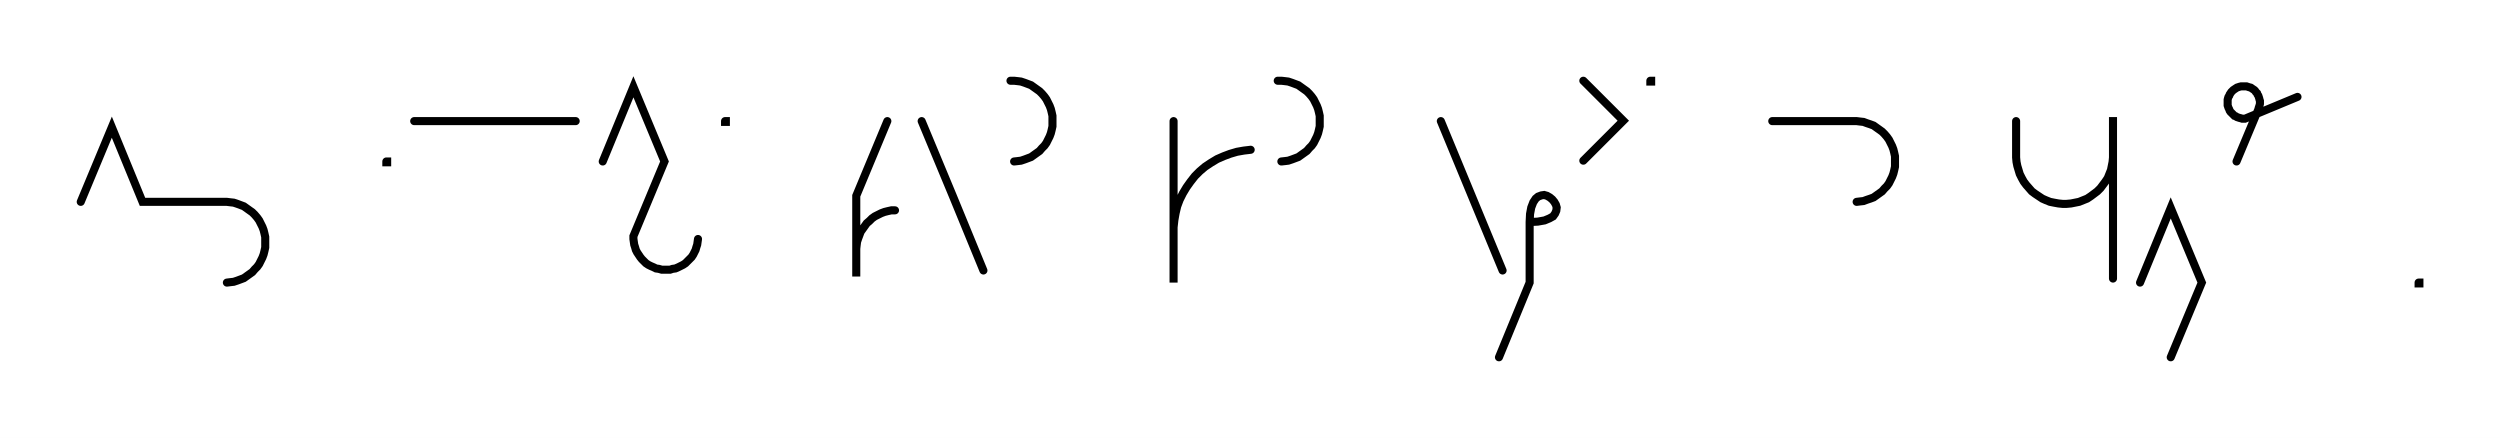
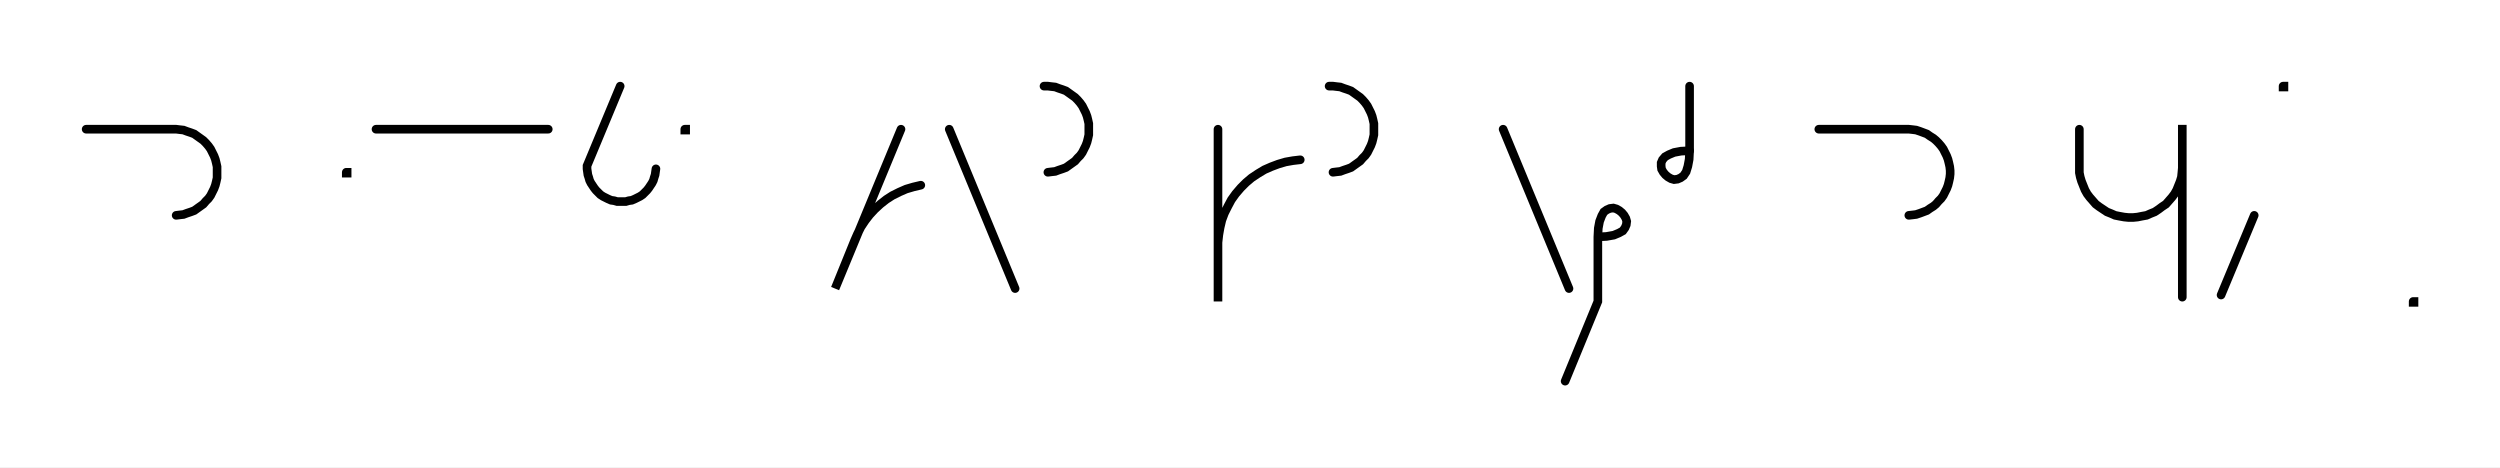
- <svg xmlns="http://www.w3.org/2000/svg" width="619.263" height="108.478" style="fill:none; stroke-linecap:round;">
+ <svg xmlns="http://www.w3.org/2000/svg" width="580.465" height="108.478" style="fill:none; stroke-linecap:round;">
  <rect width="100%" height="100%" fill="#FFFFFF" />
  <path stroke="#000000" stroke-width="2" d="M 550,75" />
-   <path stroke="#000000" stroke-width="2" d="M 20,50 27.7,31.5 35.3,50 55.3,50 56.2,50 57,50.1 57.9,50.2 58.8,50.5 59.6,50.8 60.4,51.1 61.1,51.6 61.8,52.1 62.5,52.6 63.1,53.2 63.7,53.9 64.2,54.6 64.6,55.4 65,56.2 65.3,57 65.5,57.8 65.7,58.7 65.7,59.6 65.7,60.4 65.7,61.3 65.5,62.2 65.3,63 65,63.8 64.6,64.6 64.2,65.4 63.7,66.1 63.1,66.7 62.5,67.4 61.8,67.9 61.1,68.4 60.4,68.9 59.6,69.2 58.8,69.5 57.9,69.8 57,69.9 56.2,70" />
-   <path stroke="#000000" stroke-width="2" d="M 95.7,70" />
-   <path stroke="#000000" stroke-width="2" d="M 95.7,40 95.9,40 95.9,40.2 95.7,40.2 95.7,40" />
-   <path stroke="#000000" stroke-width="2" d="M 102.6,70" />
-   <path stroke="#000000" stroke-width="2" d="M 102.6,30 142.6,30" />
-   <path stroke="#000000" stroke-width="2" d="M 149.3,70" />
-   <path stroke="#000000" stroke-width="2" d="M 149.3,40 156.9,21.5 164.6,40 156.9,58.5 156.9,59.2 157,59.9 157.1,60.6 157.3,61.2 157.5,61.9 157.8,62.5 158.2,63.1 158.6,63.7 159,64.2 159.5,64.7 160,65.2 160.6,65.6 161.2,65.9 161.9,66.2 162.5,66.5 163.2,66.6 163.9,66.8 164.6,66.8 165.3,66.8 166,66.8 166.6,66.6 167.3,66.5 168,66.2 168.6,65.9 169.2,65.6 169.8,65.2 170.3,64.7 170.8,64.2 171.3,63.7 171.7,63.1 172,62.5 172.3,61.9 172.5,61.2 172.7,60.6 172.8,59.9 172.9,59.2" />
-   <path stroke="#000000" stroke-width="2" d="M 179.6,70" />
-   <path stroke="#000000" stroke-width="2" d="M 179.6,30 179.8,30 179.8,30.2 179.6,30.2 179.6,30" />
-   <path stroke="#000000" stroke-width="2" d="M 209.8,70" />
-   <path stroke="#000000" stroke-width="2" d="M 219.8,30 212.1,48.5 212.1,68.5 212.1,62.5 212.1,61.6 212.2,60.7 212.3,59.9 212.6,59 212.9,58.2 213.2,57.4 213.7,56.7 214.2,56 214.7,55.3 215.4,54.7 216,54.1 216.7,53.6 217.5,53.2 218.3,52.8 219.1,52.5 219.9,52.3 220.8,52.1 221.7,52.1" />
-   <path stroke="#000000" stroke-width="2" d="M 228.3,70" />
-   <path stroke="#000000" stroke-width="2" d="M 228.3,30 236,48.5 243.6,67" />
-   <path stroke="#000000" stroke-width="2" d="M 250.3,70" />
-   <path stroke="#000000" stroke-width="2" d="M 250.3,20 251.2,20 252.1,20.1 252.9,20.2 253.8,20.5 254.6,20.8 255.4,21.1 256.1,21.6 256.8,22.1 257.5,22.6 258.1,23.2 258.7,23.9 259.2,24.6 259.6,25.4 260,26.2 260.3,27 260.5,27.8 260.7,28.7 260.7,29.6 260.7,30.4 260.7,31.3 260.5,32.2 260.3,33 260,33.8 259.6,34.6 259.2,35.4 258.7,36.1 258.1,36.7 257.5,37.4 256.8,37.9 256.1,38.4 255.4,38.9 254.6,39.2 253.8,39.5 252.9,39.8 252.1,39.9 251.2,40" />
-   <path stroke="#000000" stroke-width="2" d="M 290.7,70" />
-   <path stroke="#000000" stroke-width="2" d="M 290.7,30 290.7,70 290.7,58 290.7,56.3 290.9,54.5 291.2,52.8 291.6,51.1 292.2,49.5 293,47.9 293.9,46.4 294.9,45 296,43.6 297.2,42.4 298.5,41.3 300,40.3 301.5,39.4 303.1,38.7 304.7,38.1 306.4,37.6 308.1,37.3 309.8,37.1" />
-   <path stroke="#000000" stroke-width="2" d="M 316.5,70" />
-   <path stroke="#000000" stroke-width="2" d="M 316.5,20 317.4,20 318.3,20.1 319.1,20.2 320,20.5 320.8,20.8 321.6,21.1 322.3,21.6 323,22.1 323.7,22.6 324.3,23.2 324.9,23.9 325.4,24.6 325.8,25.4 326.2,26.2 326.5,27 326.7,27.8 326.9,28.7 326.9,29.6 326.9,30.4 326.9,31.3 326.7,32.2 326.5,33 326.2,33.8 325.8,34.6 325.4,35.4 324.9,36.1 324.3,36.7 323.7,37.4 323,37.9 322.3,38.4 321.6,38.9 320.8,39.2 320,39.5 319.1,39.8 318.3,39.9 317.4,40" />
-   <path stroke="#000000" stroke-width="2" d="M 356.9,70" />
-   <path stroke="#000000" stroke-width="2" d="M 356.9,30 372.2,67" />
-   <path stroke="#000000" stroke-width="2" d="M 378.9,70" />
-   <path stroke="#000000" stroke-width="2" d="M 378.9,55" />
-   <path stroke="#000000" stroke-width="2" d="M 378.9,55 380.9,54.9 382.6,54.6 383.8,54.1 384.7,53.6 385.2,52.9 385.5,52.2 385.6,51.4 385.4,50.7 385,50 384.5,49.4 383.9,48.9 383.2,48.5 382.5,48.3 381.8,48.4 381,48.7 380.4,49.2 379.8,50.1 379.3,51.4 379,53 378.9,55 378.9,70 371.3,88.5" />
-   <path stroke="#000000" stroke-width="2" d="M 392.2,70" />
-   <path stroke="#000000" stroke-width="2" d="M 392.2,20 402.1,29.9 392.2,39.8" />
-   <path stroke="#000000" stroke-width="2" d="M 408.8,70" />
-   <path stroke="#000000" stroke-width="2" d="M 408.8,20 409,20 409,20.2 408.8,20.2 408.8,20" />
-   <path stroke="#000000" stroke-width="2" d="M 439,70" />
-   <path stroke="#000000" stroke-width="2" d="M 439,30 459,30 459.9,30 460.7,30.1 461.6,30.2 462.4,30.5 463.3,30.8 464.1,31.1 464.8,31.6 465.5,32.1 466.2,32.6 466.8,33.2 467.4,33.9 467.9,34.6 468.3,35.4 468.7,36.2 469,37 469.2,37.8 469.4,38.7 469.4,39.6 469.4,40.4 469.4,41.3 469.2,42.2 469,43 468.7,43.8 468.3,44.6 467.9,45.4 467.4,46.1 466.8,46.7 466.2,47.4 465.5,47.9 464.8,48.4 464.1,48.9 463.3,49.2 462.4,49.5 461.6,49.8 460.7,49.9 459.9,50" />
-   <path stroke="#000000" stroke-width="2" d="M 499.4,70" />
-   <path stroke="#000000" stroke-width="2" d="M 499.4,30 499.4,38 499.4,39 499.5,40.1 499.7,41.1 500,42.1 500.3,43.1 500.8,44.1 501.3,45 501.9,45.8 502.6,46.6 503.3,47.4 504.1,48 505,48.6 505.9,49.2 506.8,49.6 507.8,50 508.8,50.2 509.9,50.4 510.9,50.5 511.9,50.5 513,50.4 514,50.2 515,50 516,49.6 517,49.2 517.9,48.6 518.7,48 519.5,47.4 520.3,46.6 520.9,45.8 521.5,45 522.1,44.1 522.5,43.1 522.9,42.1 523.1,41.1 523.3,40.1 523.4,39 523.4,29 523.4,69" />
+   <path stroke="#000000" stroke-width="2" d="M 20,30 40,30 40.9,30 41.7,30.1 42.6,30.2 43.4,30.5 44.3,30.8 45.1,31.1 45.8,31.6 46.5,32.1 47.2,32.6 47.8,33.2 48.4,33.9 48.9,34.6 49.3,35.4 49.7,36.2 50,37 50.2,37.8 50.4,38.7 50.4,39.6 50.4,40.4 50.4,41.3 50.2,42.2 50,43 49.7,43.8 49.3,44.6 48.9,45.4 48.4,46.1 47.8,46.7 47.2,47.4 46.5,47.9 45.8,48.4 45.1,48.9 44.3,49.2 43.4,49.5 42.6,49.8 41.7,49.9 40.9,50" />
+   <path stroke="#000000" stroke-width="2" d="M 80.4,70" />
+   <path stroke="#000000" stroke-width="2" d="M 80.4,40 80.6,40 80.6,40.2 80.4,40.2 80.4,40" />
+   <path stroke="#000000" stroke-width="2" d="M 87.3,70" />
+   <path stroke="#000000" stroke-width="2" d="M 87.3,30 127.3,30" />
+   <path stroke="#000000" stroke-width="2" d="M 134,70" />
+   <path stroke="#000000" stroke-width="2" d="M 144,20 136.3,38.5 136.3,39.2 136.4,39.9 136.5,40.6 136.7,41.2 136.9,41.9 137.2,42.5 137.6,43.1 138,43.7 138.4,44.2 138.9,44.7 139.4,45.2 140,45.6 140.6,45.9 141.2,46.2 141.9,46.5 142.6,46.6 143.3,46.8 143.9,46.8 144.6,46.8 145.3,46.8 146,46.6 146.7,46.5 147.4,46.2 148,45.9 148.6,45.6 149.2,45.2 149.7,44.7 150.2,44.2 150.6,43.7 151,43.1 151.4,42.5 151.7,41.9 151.9,41.2 152.1,40.6 152.2,39.9 152.3,39.2" />
+   <path stroke="#000000" stroke-width="2" d="M 159,70" />
+   <path stroke="#000000" stroke-width="2" d="M 159,30 159.2,30 159.2,30.2 159,30.2 159,30" />
+   <path stroke="#000000" stroke-width="2" d="M 189.2,70" />
+   <path stroke="#000000" stroke-width="2" d="M 209.2,30 193.9,67 198.4,55.9 199.1,54.3 199.9,52.7 200.9,51.2 201.9,49.9 203.1,48.6 204.4,47.4 205.8,46.3 207.2,45.4 208.8,44.6 210.4,43.9 212.1,43.4 213.8,43" />
+   <path stroke="#000000" stroke-width="2" d="M 220.4,70" />
+   <path stroke="#000000" stroke-width="2" d="M 220.4,30 235.7,67" />
+   <path stroke="#000000" stroke-width="2" d="M 242.4,70" />
+   <path stroke="#000000" stroke-width="2" d="M 242.4,20 243.3,20 244.1,20.1 245,20.2 245.8,20.5 246.7,20.8 247.5,21.1 248.2,21.6 248.9,22.1 249.6,22.6 250.2,23.2 250.8,23.9 251.3,24.6 251.7,25.4 252.1,26.2 252.4,27 252.6,27.8 252.8,28.7 252.8,29.6 252.8,30.4 252.8,31.3 252.6,32.2 252.4,33 252.1,33.8 251.7,34.6 251.3,35.4 250.8,36.1 250.2,36.7 249.6,37.4 248.9,37.9 248.2,38.4 247.5,38.9 246.7,39.2 245.8,39.5 245,39.8 244.1,39.9 243.3,40" />
+   <path stroke="#000000" stroke-width="2" d="M 282.8,70" />
+   <path stroke="#000000" stroke-width="2" d="M 282.8,30 282.8,70 282.8,58 282.8,56.3 283,54.5 283.3,52.8 283.7,51.1 284.3,49.5 285.1,47.9 285.9,46.4 286.9,45 288.1,43.6 289.3,42.4 290.6,41.3 292.1,40.3 293.6,39.4 295.2,38.7 296.8,38.1 298.5,37.6 300.2,37.3 301.9,37.1" />
+   <path stroke="#000000" stroke-width="2" d="M 308.6,70" />
+   <path stroke="#000000" stroke-width="2" d="M 308.6,20 309.5,20 310.3,20.1 311.2,20.2 312,20.5 312.9,20.8 313.7,21.1 314.4,21.6 315.1,22.1 315.8,22.6 316.4,23.2 317,23.9 317.5,24.6 317.9,25.4 318.3,26.2 318.6,27 318.8,27.8 319,28.7 319,29.6 319,30.4 319,31.3 318.8,32.2 318.6,33 318.3,33.8 317.9,34.6 317.5,35.4 317,36.1 316.4,36.7 315.8,37.4 315.1,37.9 314.4,38.4 313.7,38.9 312.9,39.2 312,39.5 311.2,39.8 310.3,39.9 309.5,40" />
+   <path stroke="#000000" stroke-width="2" d="M 349,70" />
+   <path stroke="#000000" stroke-width="2" d="M 349,30 364.3,67" />
+   <path stroke="#000000" stroke-width="2" d="M 371,70" />
+   <path stroke="#000000" stroke-width="2" d="M 371,55" />
+   <path stroke="#000000" stroke-width="2" d="M 371,55 373,54.9 374.7,54.6 375.9,54.1 376.8,53.6 377.3,52.9 377.6,52.2 377.7,51.4 377.5,50.7 377.1,50 376.6,49.4 376,48.9 375.3,48.5 374.6,48.3 373.8,48.4 373.1,48.7 372.4,49.2 371.9,50.1 371.4,51.4 371.1,53 371,55 371,70 363.4,88.5" />
+   <path stroke="#000000" stroke-width="2" d="M 384.3,70" />
+   <path stroke="#000000" stroke-width="2" d="M 392.3,20 392.3,35" />
+   <path stroke="#000000" stroke-width="2" d="M 392.3,35 392.2,37 391.9,38.6 391.5,39.9 390.9,40.8 390.2,41.3 389.5,41.6 388.7,41.7 388,41.5 387.3,41.1 386.7,40.6 386.2,40 385.8,39.3 385.7,38.6 385.7,37.8 386,37.1 386.6,36.4 387.5,35.9 388.7,35.4 390.3,35.1 392.3,35" />
+   <path stroke="#000000" stroke-width="2" d="M 422.3,70" />
+   <path stroke="#000000" stroke-width="2" d="M 422.3,30 442.3,30 443.2,30 444.1,30.1 444.9,30.2 445.8,30.5 446.6,30.8 447.4,31.1 448.1,31.6 448.9,32.1 449.5,32.6 450.1,33.2 450.7,33.9 451.2,34.6 451.6,35.4 452,36.2 452.3,37 452.5,37.8 452.7,38.7 452.8,39.6 452.8,40.4 452.7,41.3 452.5,42.2 452.3,43 452,43.8 451.6,44.6 451.2,45.4 450.7,46.1 450.1,46.7 449.5,47.4 448.9,47.9 448.1,48.4 447.4,48.9 446.6,49.2 445.8,49.5 444.9,49.8 444.1,49.9 443.2,50" />
+   <path stroke="#000000" stroke-width="2" d="M 482.8,70" />
+   <path stroke="#000000" stroke-width="2" d="M 482.8,30 482.8,38 482.8,39 482.8,40.1 483,41.1 483.3,42.1 483.7,43.1 484.1,44.1 484.6,45 485.2,45.8 485.9,46.6 486.6,47.4 487.4,48 488.3,48.6 489.2,49.2 490.2,49.6 491.1,50 492.1,50.2 493.2,50.4 494.2,50.5 495.3,50.5 496.3,50.4 497.3,50.2 498.4,50 499.3,49.6 500.3,49.2 501.2,48.6 502,48 502.9,47.4 503.6,46.6 504.3,45.8 504.9,45 505.4,44.1 505.8,43.1 506.2,42.1 506.5,41.1 506.6,40.1 506.7,39 506.7,29 506.7,69" />
+   <path stroke="#000000" stroke-width="2" d="M 513.4,70" />
+   <path stroke="#000000" stroke-width="2" d="M 523.4,50 515.7,68.5" />
  <path stroke="#000000" stroke-width="2" d="M 530.1,70" />
-   <path stroke="#000000" stroke-width="2" d="M 530.1,70 537.7,51.5 545.4,70 537.7,88.5" />
-   <path stroke="#000000" stroke-width="2" d="M 552,70" />
-   <path stroke="#000000" stroke-width="2" d="M 554,40 559.4,27.1 559.5,26.7 559.6,26.4 559.7,26.1 559.8,25.7 559.8,25.4 559.8,25 559.7,24.7 559.6,24.3 559.5,24 559.4,23.7 559.2,23.4 559.1,23.1 558.8,22.8 558.6,22.5 558.4,22.3 558.1,22.1 557.8,21.9 557.5,21.7 557.1,21.6 556.8,21.5 556.5,21.4 556.1,21.4 555.8,21.4 555.4,21.4 555.1,21.4 554.7,21.5 554.4,21.6 554.1,21.7 553.8,21.9 553.5,22.1 553.2,22.3 553,22.5 552.7,22.8 552.5,23.1 552.3,23.4 552.2,23.7 552,24 551.9,24.3 551.8,24.7 551.8,25 551.8,25.4 551.8,25.7 551.8,26.1 551.9,26.4 552,26.7 552.2,27.1 552.3,27.4 552.5,27.7 552.7,27.9 553,28.2 553.2,28.4 553.5,28.7 553.8,28.8 554.1,29 554.4,29.1 554.7,29.2 555.1,29.3 555.4,29.4 555.8,29.4 556.1,29.4 569.1,24" />
-   <path stroke="#000000" stroke-width="2" d="M 599.1,70" />
-   <path stroke="#000000" stroke-width="2" d="M 599.1,70 599.3,70 599.3,70.2 599.1,70.2 599.1,70" />
-   <path stroke="#000000" stroke-width="2" d="M 629.3,70" />
+   <path stroke="#000000" stroke-width="2" d="M 530.1,20 530.3,20 530.3,20.2 530.1,20.2 530.1,20" />
+   <path stroke="#000000" stroke-width="2" d="M 560.3,70" />
+   <path stroke="#000000" stroke-width="2" d="M 560.3,70 560.5,70 560.5,70.2 560.3,70.2 560.3,70" />
+   <path stroke="#000000" stroke-width="2" d="M 590.5,70" />
</svg>
